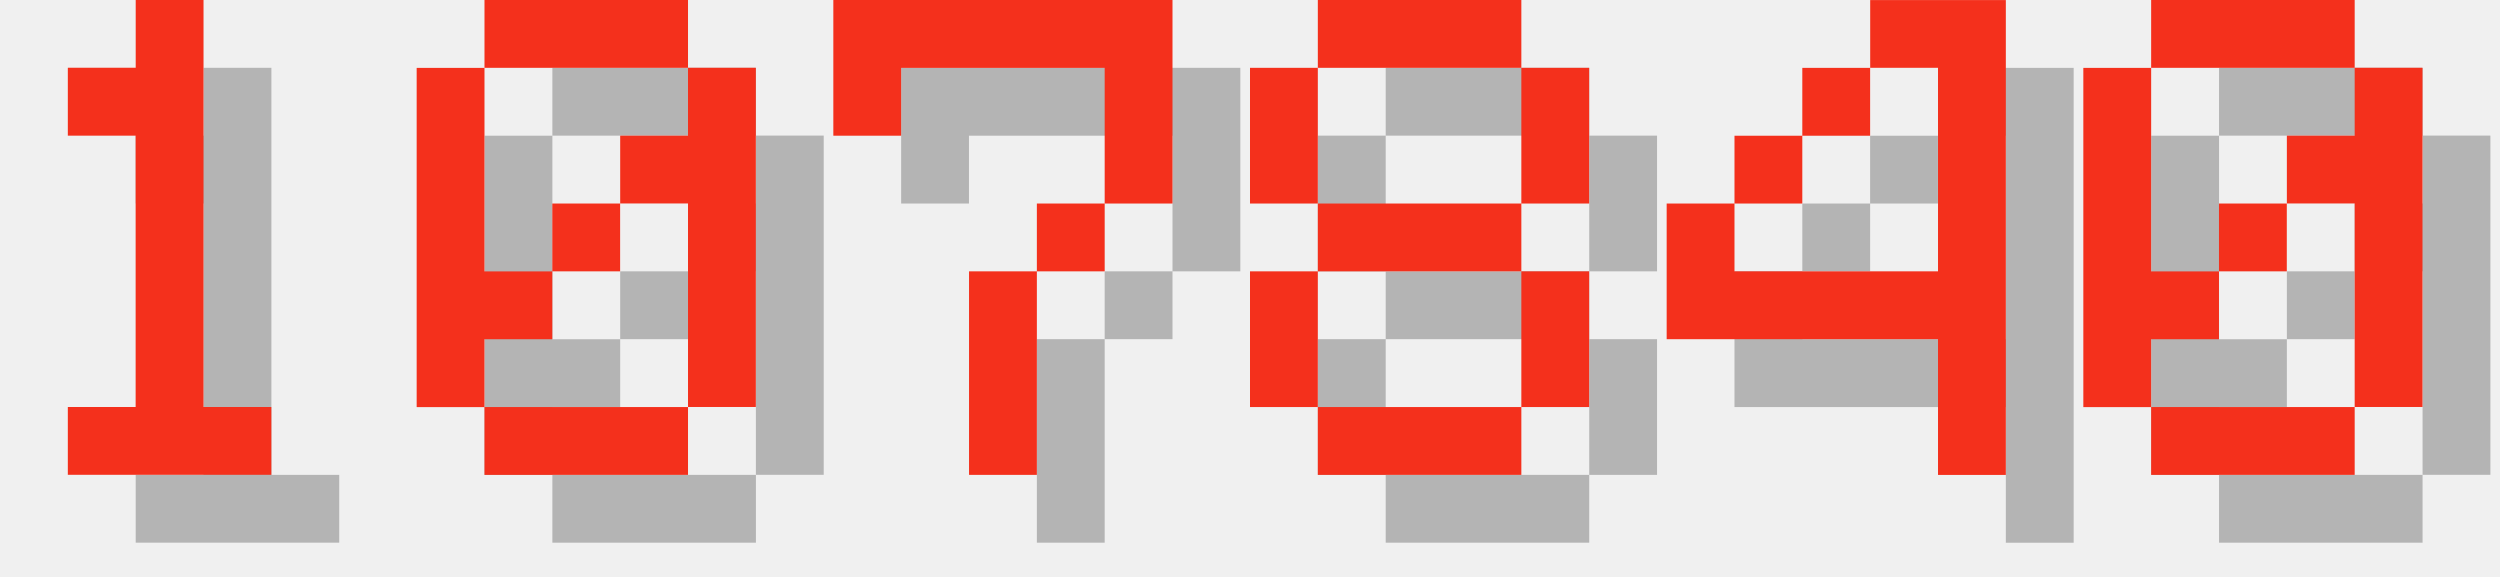
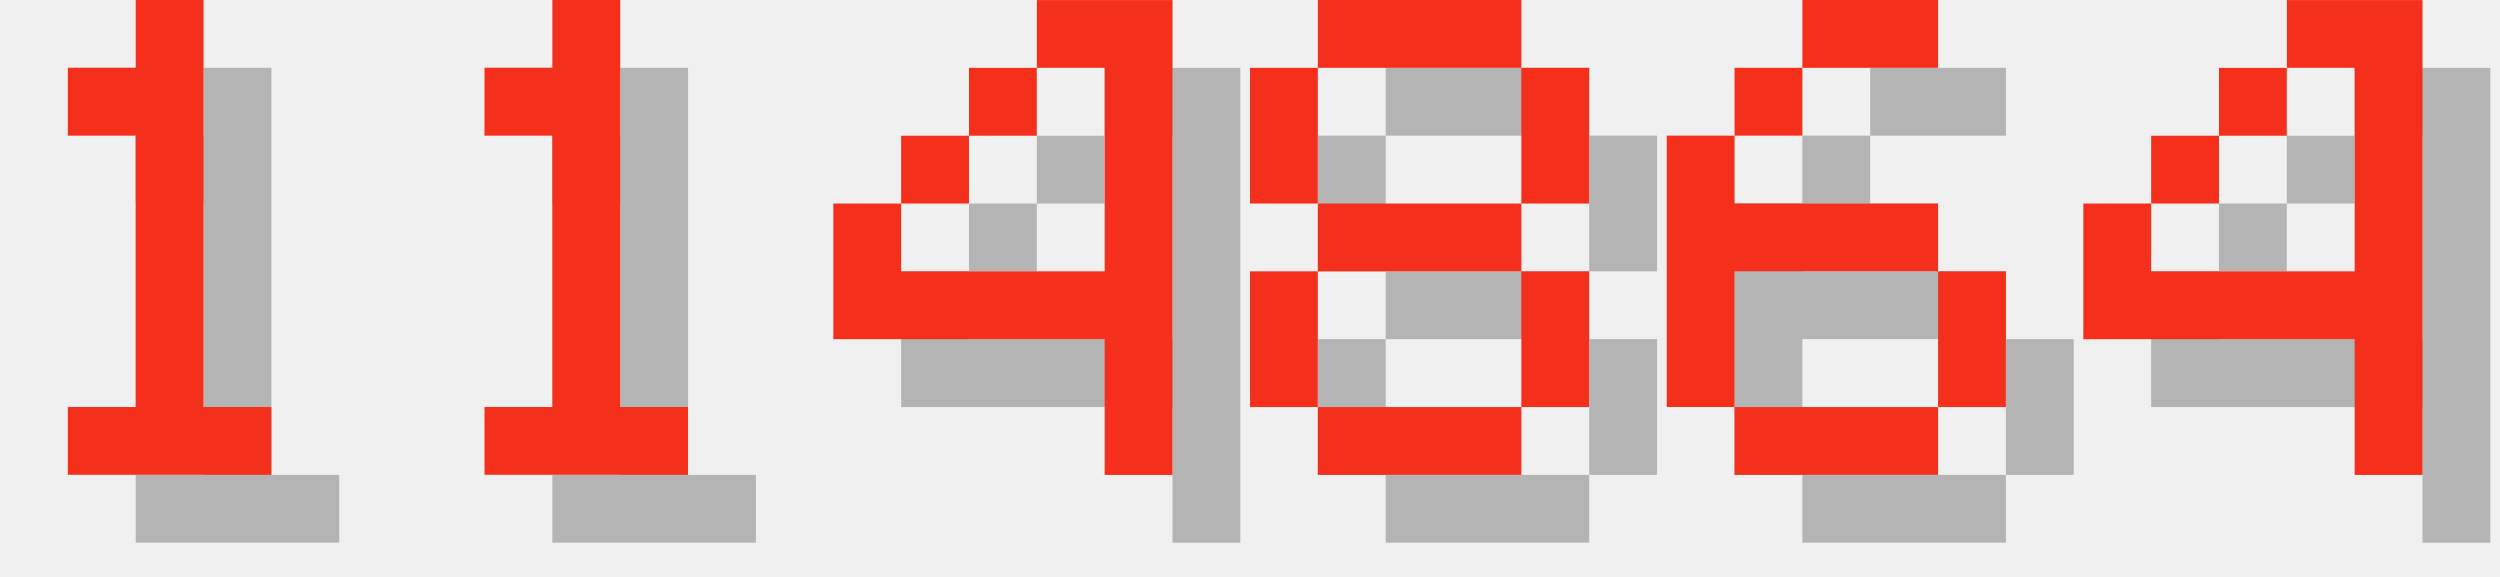
<svg xmlns="http://www.w3.org/2000/svg" version="1.1" width="156.0" height="36">
  <style>
        .text-foreground {
            fill: #F4301C;
        }
        .text-shadow {
            fill: #000000;
            fill-opacity: 0.25;
        }
    </style>
  <g class="digit" id="digit_1" transform="translate(0.0, 0), scale(4)">
    <path id="digit_1_shadow" class="text-shadow" d="m2.117 2.117v1.058h1.058v4.233h-1.058v1.058h3.175v-1.058h-1.058v-6.35h-1.058v1.058h-1.058z" fill-opacity=".5" style="paint-order:stroke fill markers" />
    <path id="digit_1_fg" class="text-foreground" d="m1.058 1.058v1.058h1.058v4.233h-1.058v1.058h3.175v-1.058h-1.058v-6.35h-1.058v1.058h-1.058z" fill="#fff" style="paint-order:stroke fill markers" />
  </g>
-   <g class="digit" id="digit_0" transform="translate(26.0, 0), scale(4)">
-     <path id="digit_0_shadow" class="text-shadow" d="m2.117 1.058v1.058h3.175v-1.058h-3.175zm3.175 1.058v1.058h-1.058v1.058h1.058v3.175h1.058v-5.292h-1.058zm0 5.292h-3.175v1.058h3.175v-1.058zm-3.175 0v-1.058h1.058v-1.058h-1.058v-3.175h-1.058v5.292h1.058zm1.058-2.117h1.058v-1.058h-1.058v1.058z" fill-opacity=".5" style="paint-order:stroke fill markers" />
-     <path id="digit_0_fg" class="text-foreground" d="m1.058 0v1.058h3.175v-1.058h-3.175zm3.175 1.058v1.058h-1.058v1.058h1.058v3.175h1.058v-5.292h-1.058zm0 5.292h-3.175v1.058h3.175v-1.058zm-3.175 0v-1.058h1.058v-1.058h-1.058v-3.175h-1.058v5.292h1.058zm1.058-2.117h1.058v-1.058h-1.058v1.058z" fill="#fff" style="paint-order:stroke fill markers" />
+   <g class="digit" id="digit_1" transform="translate(26.0, 0), scale(4)">
+     <path id="digit_1_shadow" class="text-shadow" d="m2.117 2.117v1.058h1.058v4.233h-1.058v1.058h3.175v-1.058h-1.058v-6.35h-1.058v1.058h-1.058z" fill-opacity=".5" style="paint-order:stroke fill markers" />
+     <path id="digit_1_fg" class="text-foreground" d="m1.058 1.058v1.058h1.058v4.233h-1.058v1.058h3.175v-1.058h-1.058v-6.35h-1.058v1.058h-1.058z" fill="#fff" style="paint-order:stroke fill markers" />
  </g>
-   <g class="digit" id="digit_7" transform="translate(52.0, 0), scale(4)">
-     <path id="digit_7_shadow" class="text-shadow" d="m1.058 1.058 2e-6 2.117h1.058v-1.058h3.175v1.058l2e-7 1.058h-1.058v1.058h-1.058l4e-7 3.175 1.058 1e-7v-3.175h1.058v-1.058h1.058l5e-7 -1.058v-2.117z" fill-opacity=".5" style="paint-order:stroke fill markers" />
-     <path id="digit_7_fg" class="text-foreground" d="m0 0 2e-6 2.117h1.058v-1.058h3.175v1.058l2e-7 1.058h-1.058v1.058h-1.058l4e-7 3.175 1.058 1e-7v-3.175h1.058v-1.058h1.058l5e-7 -1.058v-2.117z" fill="#fff" style="paint-order:stroke fill markers" />
+   <g class="digit" id="digit_4" transform="translate(52.0, 0), scale(4)">
+     <path id="digit_4_shadow" class="text-shadow" d="m4.233 1.058v1.058h1.058v3.175h-3.175v-1.058h-1.058v2.117h4.233v2.117h1.058v-7.408h-2.117zm-2.117 3.175h1.058v-1.058h-1.058v1.058zm1.058-1.058h1.058v-1.058h-1.058v1.058z" fill-opacity=".5" style="paint-order:stroke fill markers" />
+     <path id="digit_4_fg" class="text-foreground" d="m3.175 0v1.058h1.058v3.175h-3.175v-1.058h-1.058v2.117h4.233v2.117h1.058v-7.408h-2.117zm-2.117 3.175h1.058v-1.058h-1.058v1.058zm1.058-1.058h1.058v-1.058h-1.058v1.058z" fill="#fff" style="paint-order:stroke fill markers" />
  </g>
  <g class="digit" id="digit_8" transform="translate(78.0, 0), scale(4)">
    <path id="digit_8_shadow" class="text-shadow" d="m2.117 1.058v1.058h3.175v-1.058h-3.175zm3.175 1.058v2.117h1.058v-2.117h-1.058zm0 2.117h-3.175v1.058h3.175v-1.058zm0 1.058v2.117h1.058v-2.117h-1.058zm0 2.117h-3.175v1.058h3.175v-1.058zm-3.175 0v-2.117h-1.058v2.117h1.058zm0-3.175v-2.117h-1.058v2.117h1.058z" fill-opacity=".5" style="paint-order:stroke fill markers" />
    <path id="digit_8_fg" class="text-foreground" d="m1.058 0v1.058h3.175v-1.058h-3.175zm3.175 1.058v2.117h1.058v-2.117h-1.058zm0 2.117h-3.175v1.058h3.175v-1.058zm0 1.058v2.117h1.058v-2.117h-1.058zm0 2.117h-3.175v1.058h3.175v-1.058zm-3.175 0v-2.117h-1.058v2.117h1.058zm0-3.175v-2.117h-1.058v2.117h1.058z" fill="#fff" style="paint-order:stroke fill markers" />
  </g>
-   <g class="digit" id="digit_4" transform="translate(104.0, 0), scale(4)">
+   <g class="digit" id="digit_6" transform="translate(104.0, 0), scale(4)">
+     <path id="digit_6_shadow" class="text-shadow" d="m3.175 1.058v1.058h2.117v-1.058h-2.117zm0 1.058h-1.058v1.058h1.058v-1.058zm-1.058 1.058h-1.058v4.233h1.058v-2.117h3.175v-1.058h-3.175v-1.058zm3.175 2.117v2.117h1.058v-2.117h-1.058zm0 2.117h-3.175v1.058h3.175v-1.058z" fill-opacity=".5" style="paint-order:stroke fill markers" />
+     <path id="digit_6_fg" class="text-foreground" d="m2.117 0v1.058h2.117v-1.058h-2.117zm0 1.058h-1.058v1.058h1.058v-1.058zm-1.058 1.058h-1.058v4.233h1.058v-2.117h3.175v-1.058h-3.175v-1.058zm3.175 2.117v2.117h1.058v-2.117h-1.058zm0 2.117h-3.175v1.058h3.175v-1.058z" fill="#fff" style="paint-order:stroke fill markers" />
+   </g>
+   <g class="digit" id="digit_4" transform="translate(130.0, 0), scale(4)">
    <path id="digit_4_shadow" class="text-shadow" d="m4.233 1.058v1.058h1.058v3.175h-3.175v-1.058h-1.058v2.117h4.233v2.117h1.058v-7.408h-2.117zm-2.117 3.175h1.058v-1.058h-1.058v1.058zm1.058-1.058h1.058v-1.058h-1.058v1.058z" fill-opacity=".5" style="paint-order:stroke fill markers" />
    <path id="digit_4_fg" class="text-foreground" d="m3.175 0v1.058h1.058v3.175h-3.175v-1.058h-1.058v2.117h4.233v2.117h1.058v-7.408h-2.117zm-2.117 3.175h1.058v-1.058h-1.058v1.058zm1.058-1.058h1.058v-1.058h-1.058v1.058z" fill="#fff" style="paint-order:stroke fill markers" />
  </g>
-   <g class="digit" id="digit_0" transform="translate(130.0, 0), scale(4)">
-     <path id="digit_0_shadow" class="text-shadow" d="m2.117 1.058v1.058h3.175v-1.058h-3.175zm3.175 1.058v1.058h-1.058v1.058h1.058v3.175h1.058v-5.292h-1.058zm0 5.292h-3.175v1.058h3.175v-1.058zm-3.175 0v-1.058h1.058v-1.058h-1.058v-3.175h-1.058v5.292h1.058zm1.058-2.117h1.058v-1.058h-1.058v1.058z" fill-opacity=".5" style="paint-order:stroke fill markers" />
-     <path id="digit_0_fg" class="text-foreground" d="m1.058 0v1.058h3.175v-1.058h-3.175zm3.175 1.058v1.058h-1.058v1.058h1.058v3.175h1.058v-5.292h-1.058zm0 5.292h-3.175v1.058h3.175v-1.058zm-3.175 0v-1.058h1.058v-1.058h-1.058v-3.175h-1.058v5.292h1.058zm1.058-2.117h1.058v-1.058h-1.058v1.058z" fill="#fff" style="paint-order:stroke fill markers" />
-   </g>
</svg>
